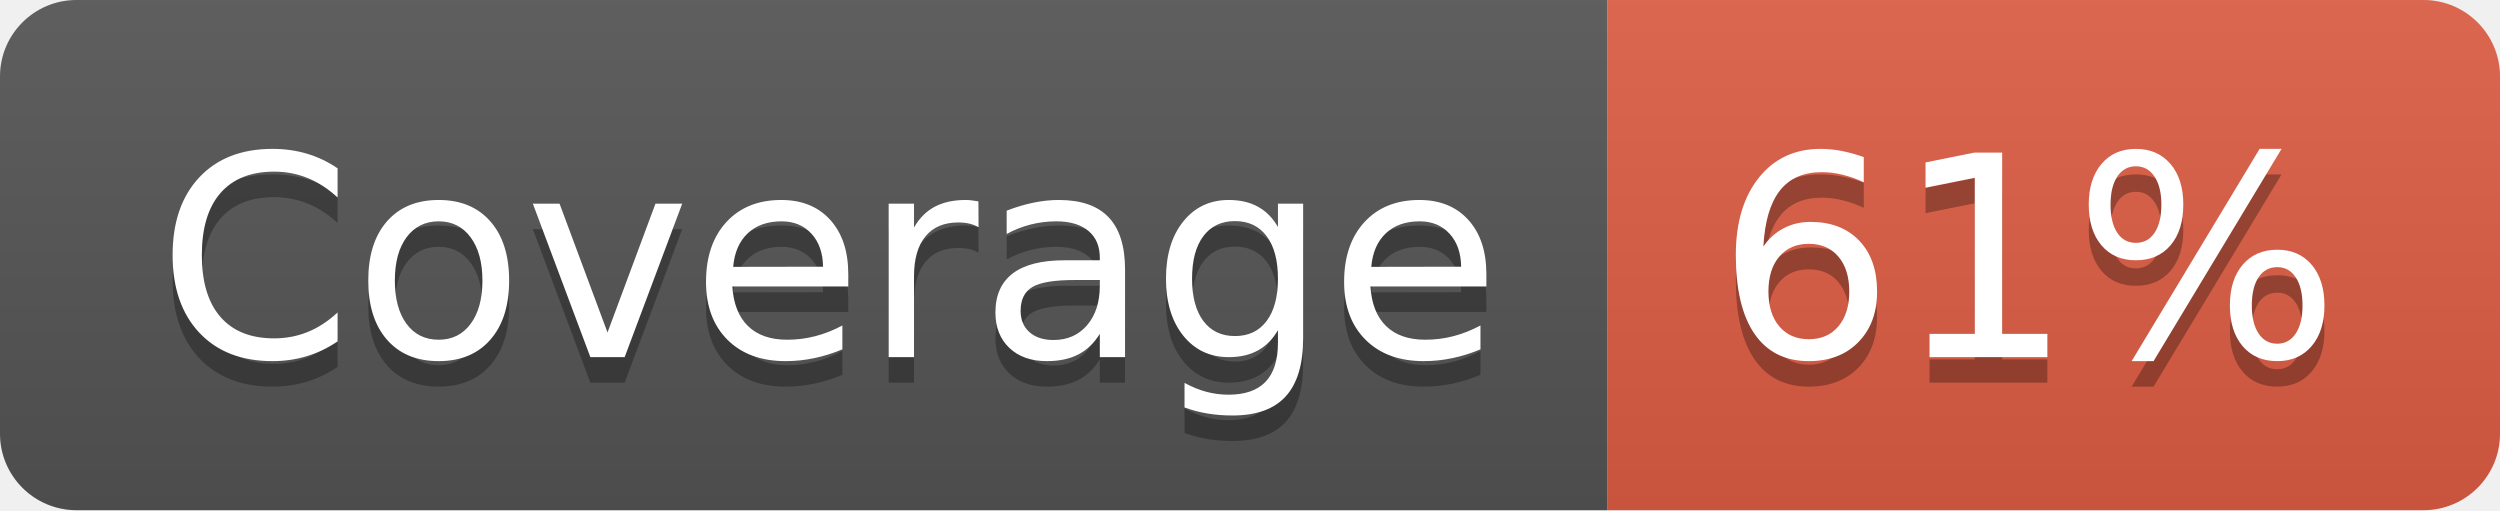
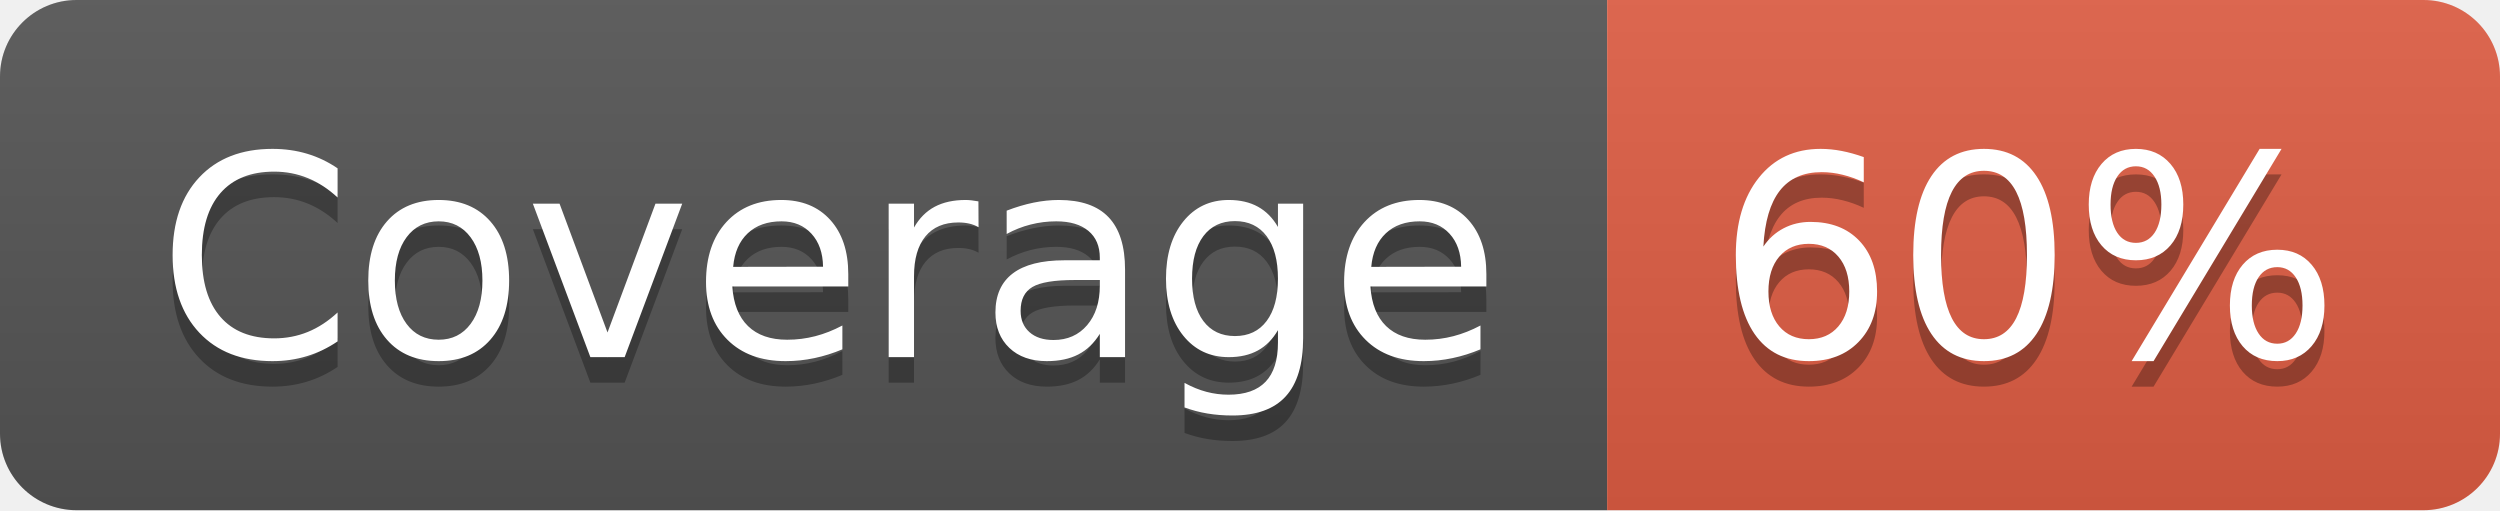
- <svg xmlns="http://www.w3.org/2000/svg" width="98" height="20" role="img" aria-label="Coverage: 61%">
+ <svg xmlns="http://www.w3.org/2000/svg" width="98" height="20" role="img" aria-label="Coverage: 60%">
  <linearGradient id="s" x2="0" y2="100%">
    <stop offset="0" stop-color="#bbb" stop-opacity=".1" />
    <stop offset="1" stop-opacity=".1" />
  </linearGradient>
  <clipPath id="r">
    <rect width="98" height="20" rx="3" fill="#fff" />
  </clipPath>
  <g clip-path="url(#r)">
    <rect width="63" height="20" fill="#555" />
    <rect x="63" width="35" height="20" fill="#e05d44" />
    <rect width="98" height="20" fill="url(#s)" />
  </g>
  <g fill="#fff" text-anchor="middle" font-family="Verdana,Geneva,DejaVu Sans,sans-serif" text-rendering="geometricPrecision" font-size="110">
    <text aria-hidden="true" x="325" y="150" fill="#010101" fill-opacity=".3" transform="scale(.1)" textLength="530">Coverage</text>
    <text x="325" y="140" transform="scale(.1)" fill="#fff" textLength="530">Coverage</text>
-     <text aria-hidden="true" x="795" y="150" fill="#010101" fill-opacity=".3" transform="scale(.1)" textLength="250">61%</text>
-     <text x="795" y="140" transform="scale(.1)" fill="#fff" textLength="250">61%</text>
+     <text aria-hidden="true" x="795" y="150" fill="#010101" fill-opacity=".3" transform="scale(.1)" textLength="250">60%</text>
+     <text x="795" y="140" transform="scale(.1)" fill="#fff" textLength="250">60%</text>
  </g>
</svg>
